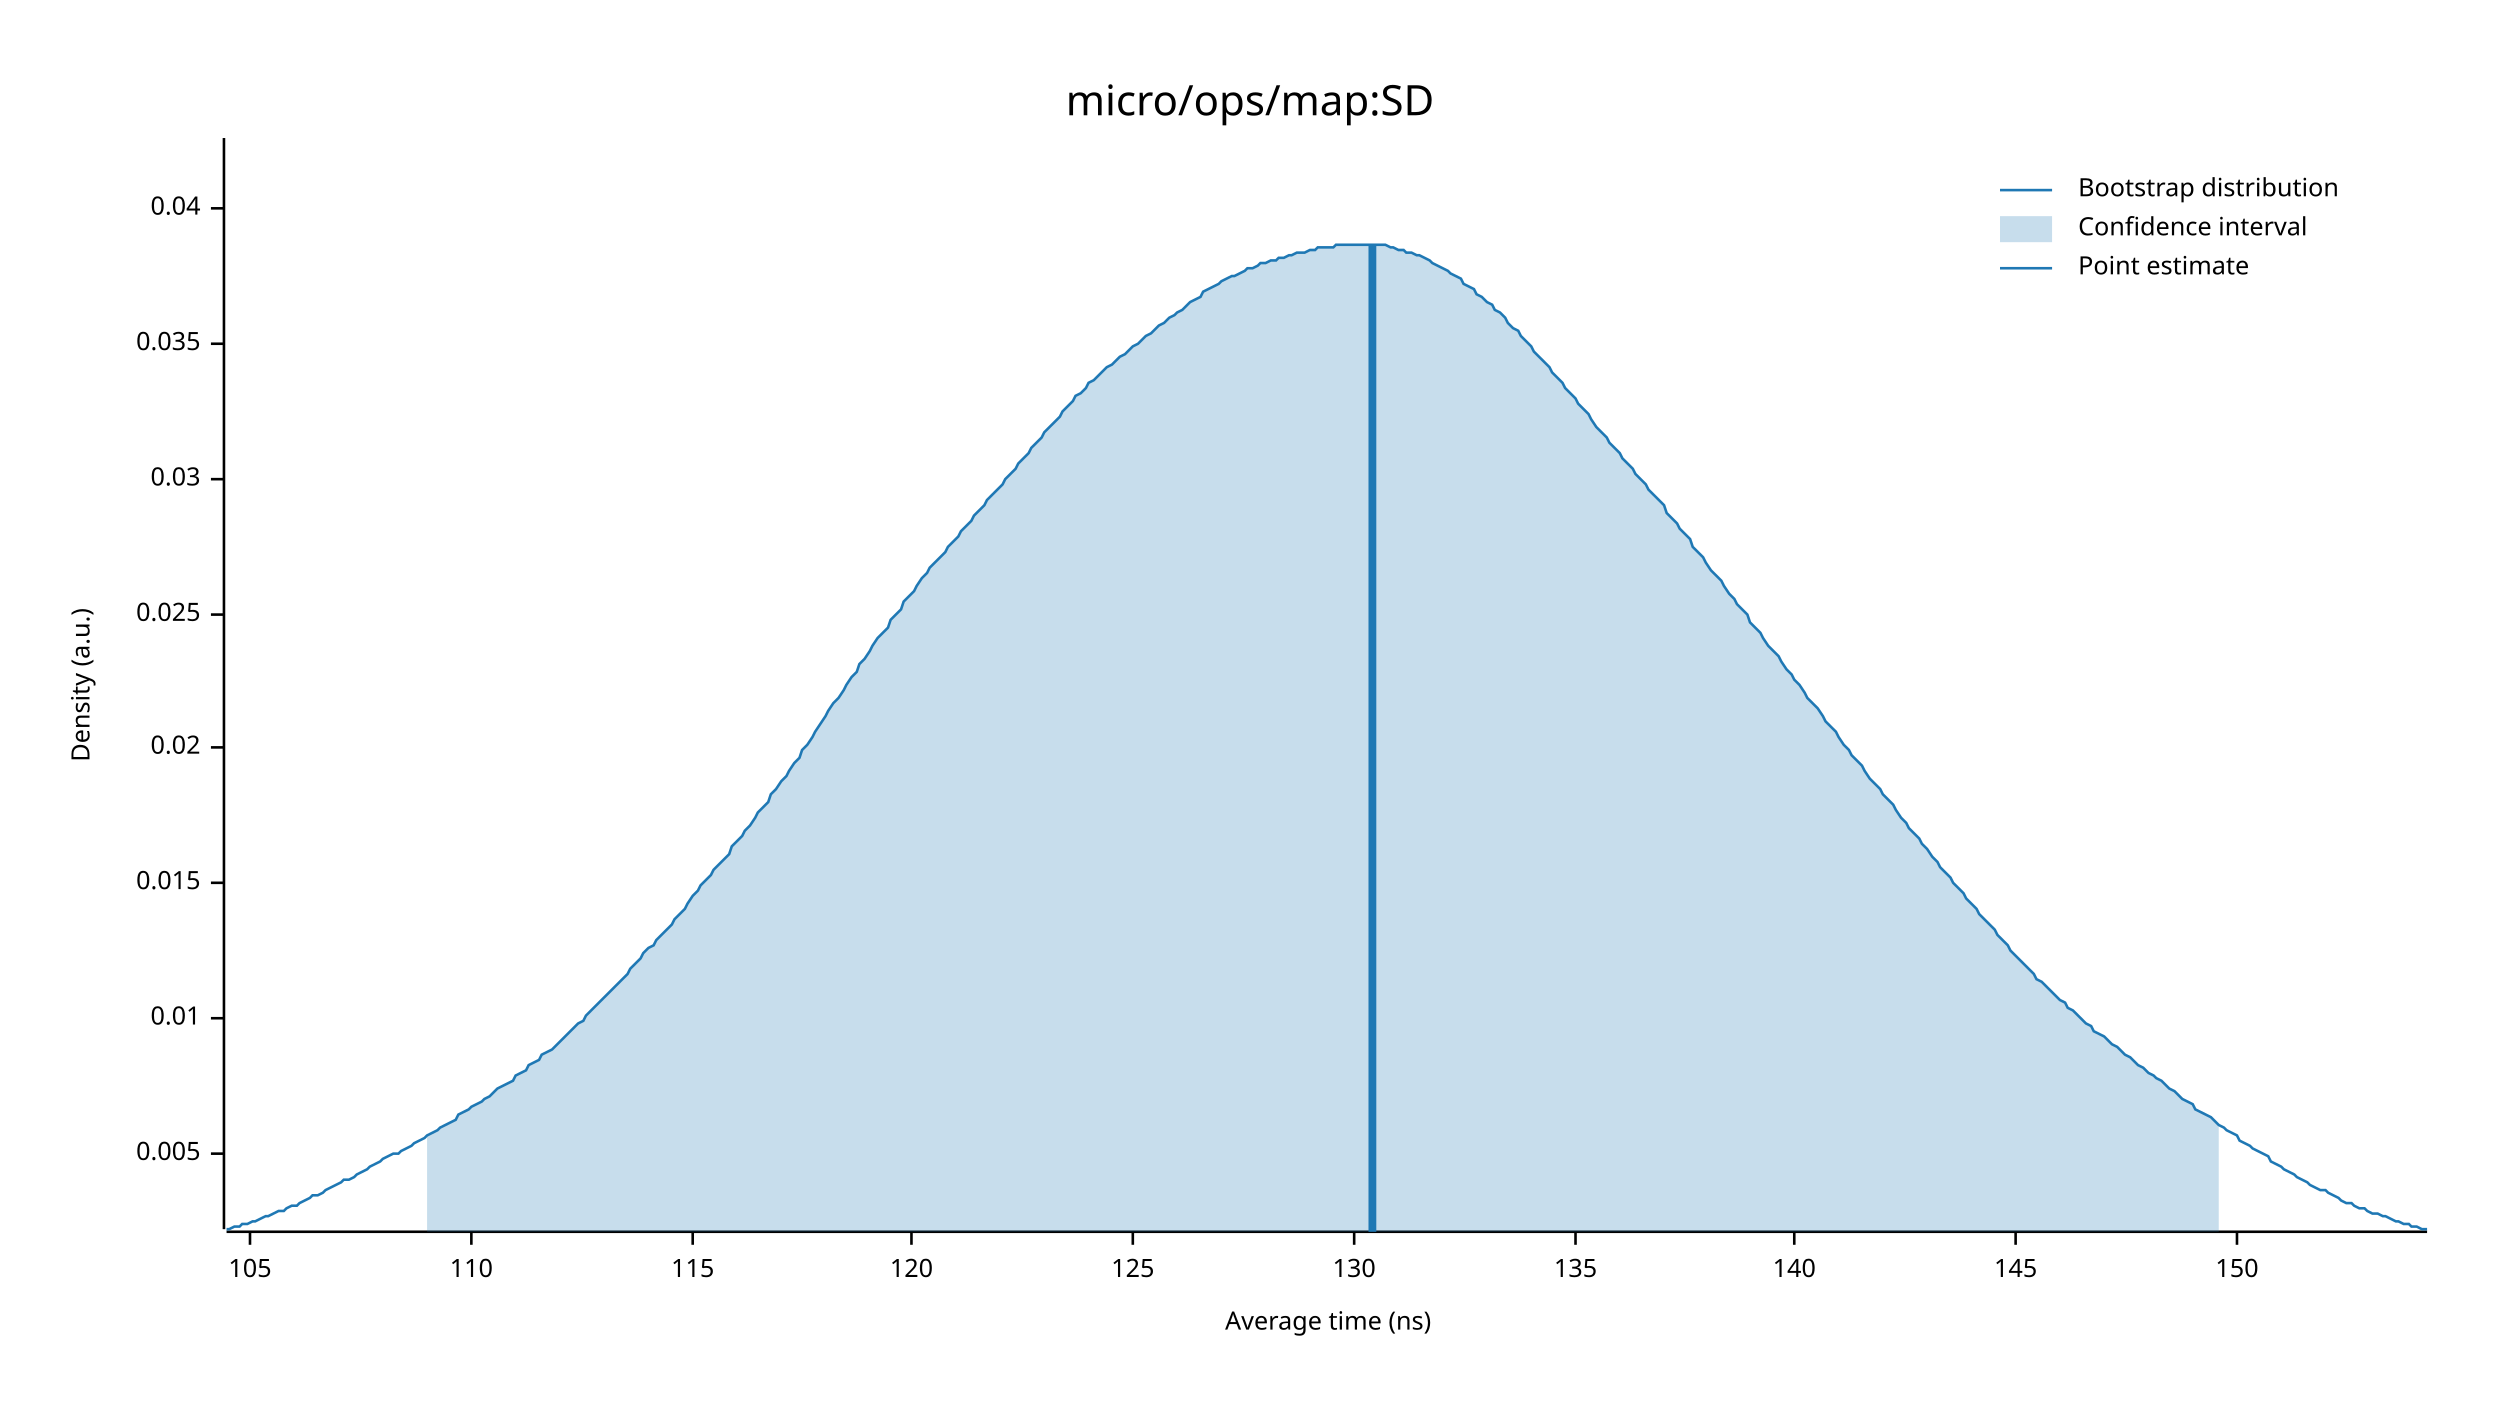
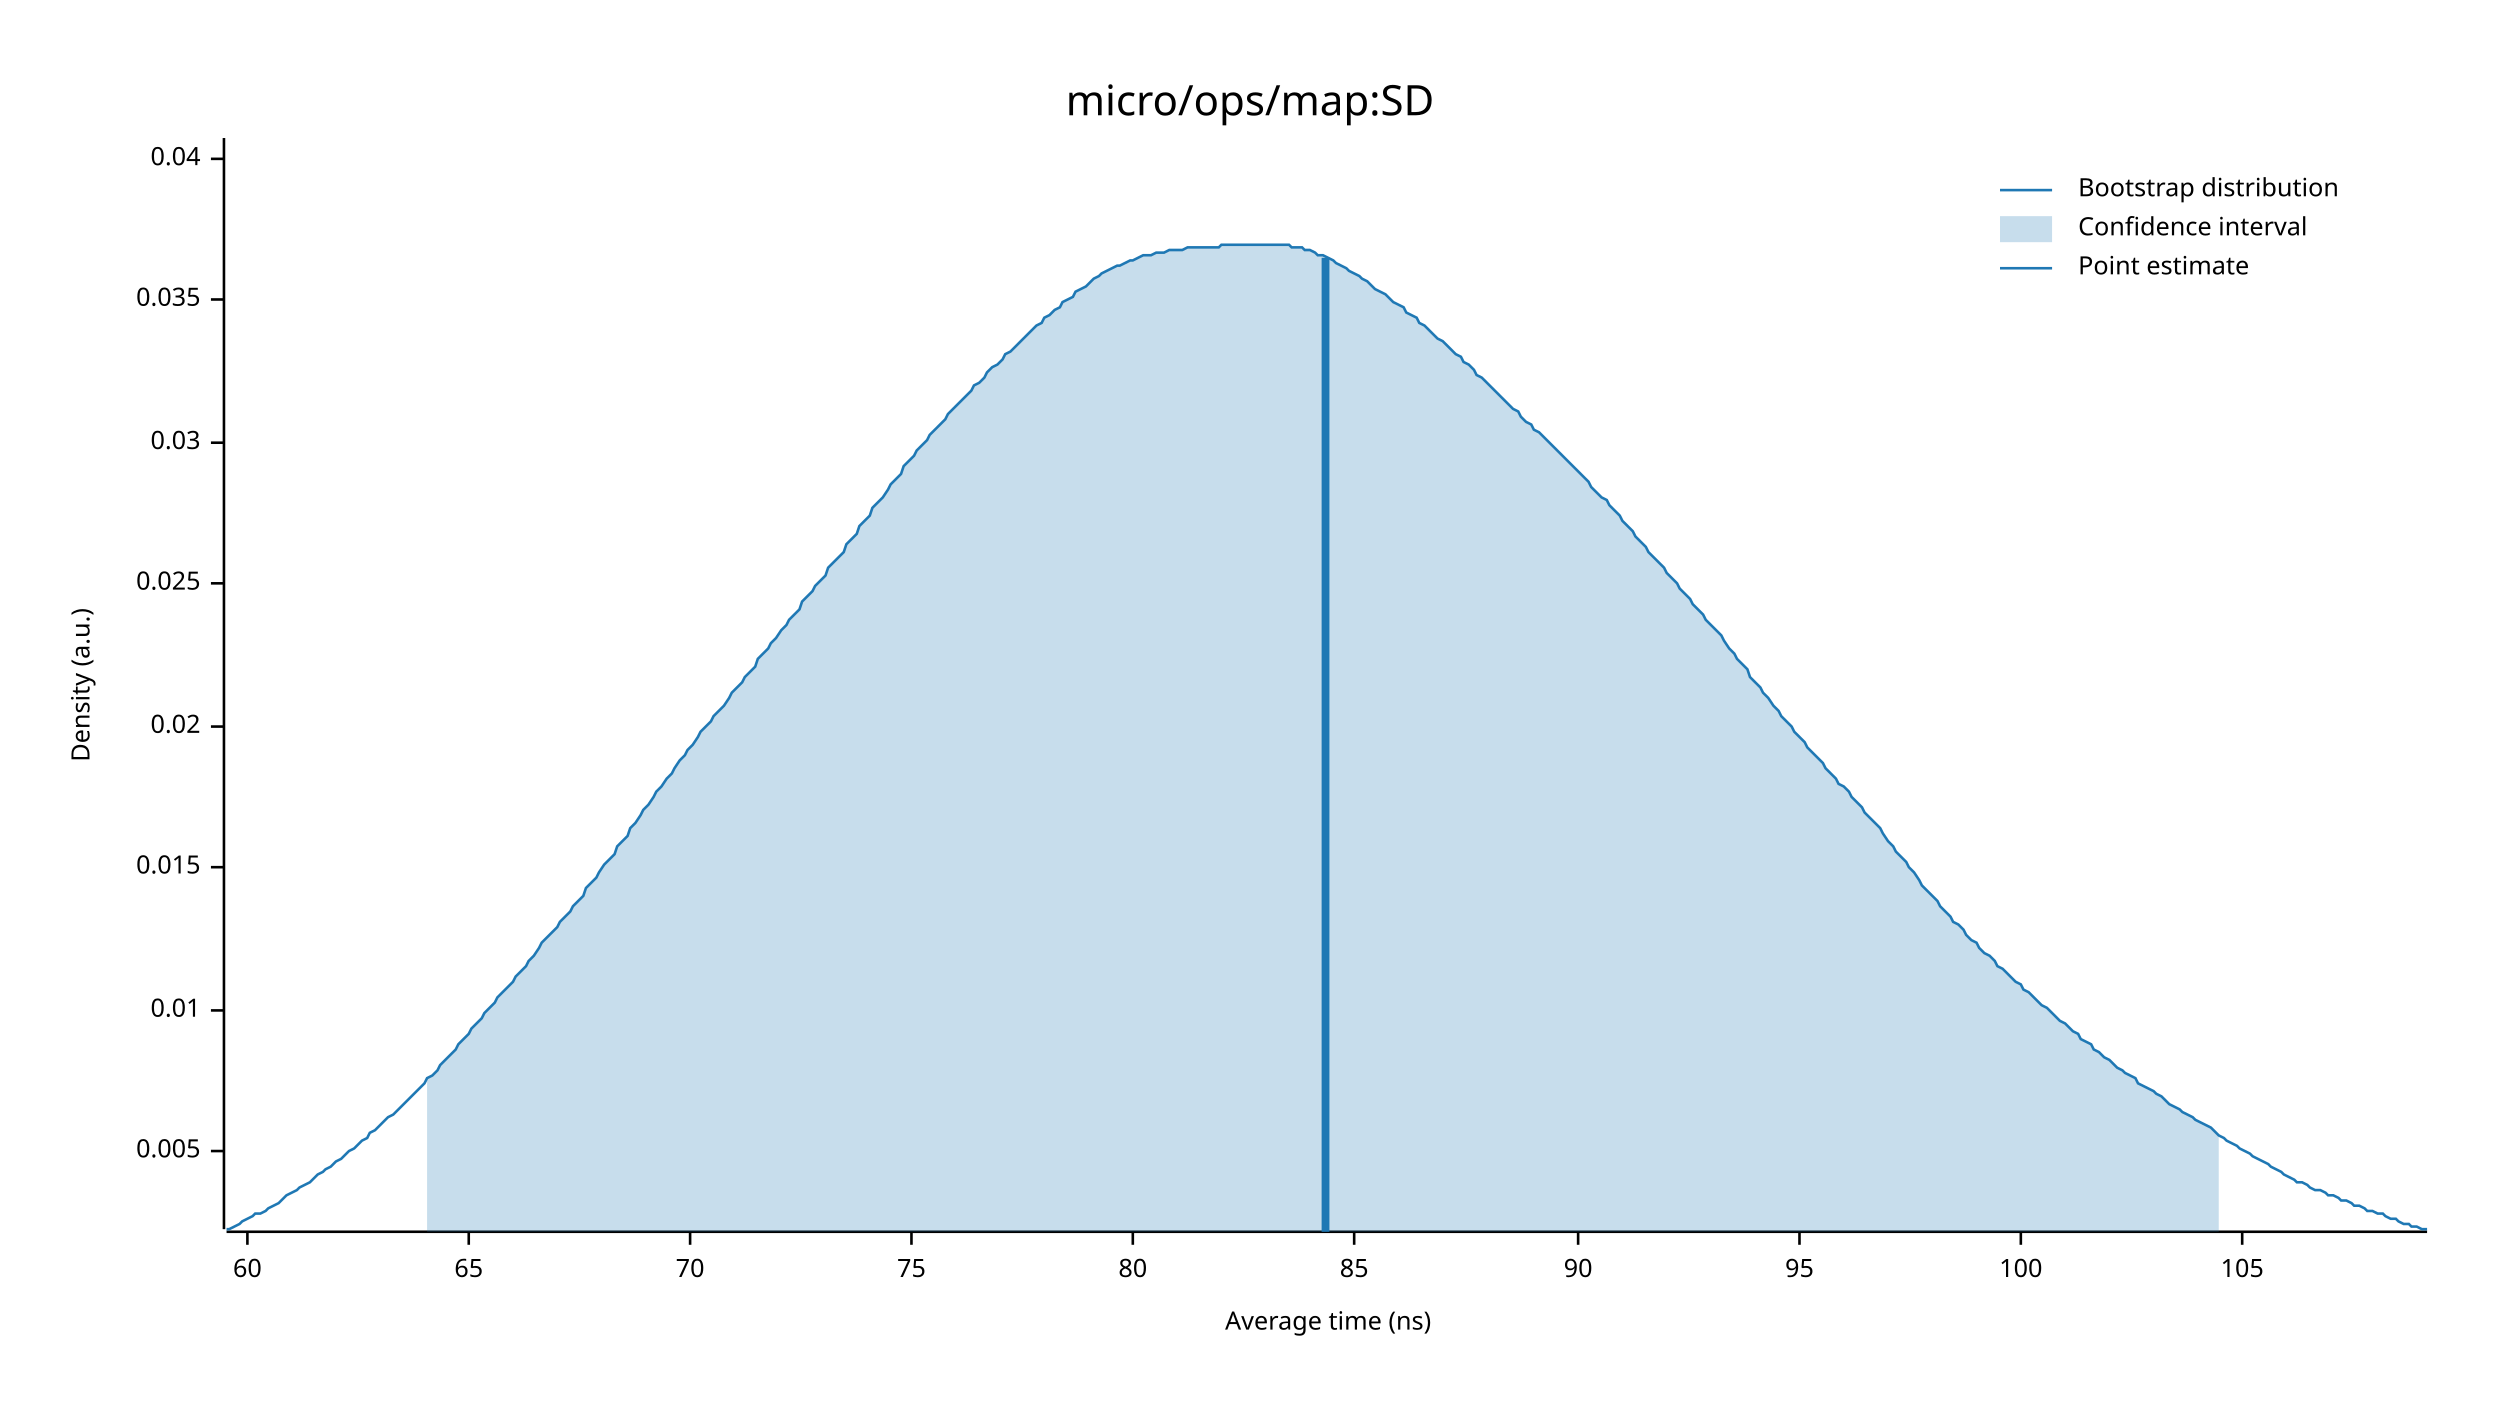
<svg xmlns="http://www.w3.org/2000/svg" width="960" height="540" viewBox="0 0 960 540">
  <text x="480" y="32" dy="0.76em" text-anchor="middle" font-family="sans-serif" font-size="16.129" opacity="1" fill="#000000">
micro/ops/map:SD
</text>
  <text x="27" y="263" dy="0.76em" text-anchor="middle" font-family="sans-serif" font-size="9.677" opacity="1" fill="#000000" transform="rotate(270, 27, 263)">
Density (a.u.)
</text>
  <text x="510" y="513" dy="-0.5ex" text-anchor="middle" font-family="sans-serif" font-size="9.677" opacity="1" fill="#000000">
Average time (ns)
</text>
  <polyline fill="none" opacity="1" stroke="#000000" stroke-width="1" points="86,53 86,472 " />
-   <text x="77" y="443" dy="0.5ex" text-anchor="end" font-family="sans-serif" font-size="9.677" opacity="1" fill="#000000">
+   <text x="77" y="442" dy="0.5ex" text-anchor="end" font-family="sans-serif" font-size="9.677" opacity="1" fill="#000000">
0.005
</text>
-   <polyline fill="none" opacity="1" stroke="#000000" stroke-width="1" points="81,443 86,443 " />
-   <text x="77" y="391" dy="0.5ex" text-anchor="end" font-family="sans-serif" font-size="9.677" opacity="1" fill="#000000">
+   <polyline fill="none" opacity="1" stroke="#000000" stroke-width="1" points="81,442 86,442 " />
+   <text x="77" y="388" dy="0.5ex" text-anchor="end" font-family="sans-serif" font-size="9.677" opacity="1" fill="#000000">
0.01
</text>
-   <polyline fill="none" opacity="1" stroke="#000000" stroke-width="1" points="81,391 86,391 " />
-   <text x="77" y="339" dy="0.5ex" text-anchor="end" font-family="sans-serif" font-size="9.677" opacity="1" fill="#000000">
+   <polyline fill="none" opacity="1" stroke="#000000" stroke-width="1" points="81,388 86,388 " />
+   <text x="77" y="333" dy="0.5ex" text-anchor="end" font-family="sans-serif" font-size="9.677" opacity="1" fill="#000000">
0.015
</text>
-   <polyline fill="none" opacity="1" stroke="#000000" stroke-width="1" points="81,339 86,339 " />
-   <text x="77" y="287" dy="0.5ex" text-anchor="end" font-family="sans-serif" font-size="9.677" opacity="1" fill="#000000">
+   <polyline fill="none" opacity="1" stroke="#000000" stroke-width="1" points="81,333 86,333 " />
+   <text x="77" y="279" dy="0.5ex" text-anchor="end" font-family="sans-serif" font-size="9.677" opacity="1" fill="#000000">
0.02
</text>
-   <polyline fill="none" opacity="1" stroke="#000000" stroke-width="1" points="81,287 86,287 " />
-   <text x="77" y="236" dy="0.5ex" text-anchor="end" font-family="sans-serif" font-size="9.677" opacity="1" fill="#000000">
+   <polyline fill="none" opacity="1" stroke="#000000" stroke-width="1" points="81,279 86,279 " />
+   <text x="77" y="224" dy="0.5ex" text-anchor="end" font-family="sans-serif" font-size="9.677" opacity="1" fill="#000000">
0.025
</text>
-   <polyline fill="none" opacity="1" stroke="#000000" stroke-width="1" points="81,236 86,236 " />
-   <text x="77" y="184" dy="0.5ex" text-anchor="end" font-family="sans-serif" font-size="9.677" opacity="1" fill="#000000">
+   <polyline fill="none" opacity="1" stroke="#000000" stroke-width="1" points="81,224 86,224 " />
+   <text x="77" y="170" dy="0.5ex" text-anchor="end" font-family="sans-serif" font-size="9.677" opacity="1" fill="#000000">
0.03
</text>
-   <polyline fill="none" opacity="1" stroke="#000000" stroke-width="1" points="81,184 86,184 " />
-   <text x="77" y="132" dy="0.5ex" text-anchor="end" font-family="sans-serif" font-size="9.677" opacity="1" fill="#000000">
+   <polyline fill="none" opacity="1" stroke="#000000" stroke-width="1" points="81,170 86,170 " />
+   <text x="77" y="115" dy="0.5ex" text-anchor="end" font-family="sans-serif" font-size="9.677" opacity="1" fill="#000000">
0.035
</text>
-   <polyline fill="none" opacity="1" stroke="#000000" stroke-width="1" points="81,132 86,132 " />
-   <text x="77" y="80" dy="0.5ex" text-anchor="end" font-family="sans-serif" font-size="9.677" opacity="1" fill="#000000">
+   <polyline fill="none" opacity="1" stroke="#000000" stroke-width="1" points="81,115 86,115 " />
+   <text x="77" y="61" dy="0.5ex" text-anchor="end" font-family="sans-serif" font-size="9.677" opacity="1" fill="#000000">
0.04
</text>
-   <polyline fill="none" opacity="1" stroke="#000000" stroke-width="1" points="81,80 86,80 " />
+   <polyline fill="none" opacity="1" stroke="#000000" stroke-width="1" points="81,61 86,61 " />
  <polyline fill="none" opacity="1" stroke="#000000" stroke-width="1" points="87,473 932,473 " />
-   <text x="96" y="483" dy="0.76em" text-anchor="middle" font-family="sans-serif" font-size="9.677" opacity="1" fill="#000000">
- 105
+   <text x="95" y="483" dy="0.76em" text-anchor="middle" font-family="sans-serif" font-size="9.677" opacity="1" fill="#000000">
+ 60
</text>
-   <polyline fill="none" opacity="1" stroke="#000000" stroke-width="1" points="96,473 96,478 " />
-   <text x="181" y="483" dy="0.76em" text-anchor="middle" font-family="sans-serif" font-size="9.677" opacity="1" fill="#000000">
- 110
+   <polyline fill="none" opacity="1" stroke="#000000" stroke-width="1" points="95,473 95,478 " />
+   <text x="180" y="483" dy="0.76em" text-anchor="middle" font-family="sans-serif" font-size="9.677" opacity="1" fill="#000000">
+ 65
</text>
-   <polyline fill="none" opacity="1" stroke="#000000" stroke-width="1" points="181,473 181,478 " />
-   <text x="266" y="483" dy="0.76em" text-anchor="middle" font-family="sans-serif" font-size="9.677" opacity="1" fill="#000000">
- 115
+   <polyline fill="none" opacity="1" stroke="#000000" stroke-width="1" points="180,473 180,478 " />
+   <text x="265" y="483" dy="0.76em" text-anchor="middle" font-family="sans-serif" font-size="9.677" opacity="1" fill="#000000">
+ 70
</text>
-   <polyline fill="none" opacity="1" stroke="#000000" stroke-width="1" points="266,473 266,478 " />
+   <polyline fill="none" opacity="1" stroke="#000000" stroke-width="1" points="265,473 265,478 " />
  <text x="350" y="483" dy="0.76em" text-anchor="middle" font-family="sans-serif" font-size="9.677" opacity="1" fill="#000000">
- 120
+ 75
</text>
  <polyline fill="none" opacity="1" stroke="#000000" stroke-width="1" points="350,473 350,478 " />
  <text x="435" y="483" dy="0.76em" text-anchor="middle" font-family="sans-serif" font-size="9.677" opacity="1" fill="#000000">
- 125
+ 80
</text>
  <polyline fill="none" opacity="1" stroke="#000000" stroke-width="1" points="435,473 435,478 " />
  <text x="520" y="483" dy="0.76em" text-anchor="middle" font-family="sans-serif" font-size="9.677" opacity="1" fill="#000000">
- 130
+ 85
</text>
  <polyline fill="none" opacity="1" stroke="#000000" stroke-width="1" points="520,473 520,478 " />
-   <text x="605" y="483" dy="0.76em" text-anchor="middle" font-family="sans-serif" font-size="9.677" opacity="1" fill="#000000">
- 135
+   <text x="606" y="483" dy="0.76em" text-anchor="middle" font-family="sans-serif" font-size="9.677" opacity="1" fill="#000000">
+ 90
</text>
-   <polyline fill="none" opacity="1" stroke="#000000" stroke-width="1" points="605,473 605,478 " />
-   <text x="689" y="483" dy="0.76em" text-anchor="middle" font-family="sans-serif" font-size="9.677" opacity="1" fill="#000000">
- 140
+   <polyline fill="none" opacity="1" stroke="#000000" stroke-width="1" points="606,473 606,478 " />
+   <text x="691" y="483" dy="0.76em" text-anchor="middle" font-family="sans-serif" font-size="9.677" opacity="1" fill="#000000">
+ 95
</text>
-   <polyline fill="none" opacity="1" stroke="#000000" stroke-width="1" points="689,473 689,478 " />
-   <text x="774" y="483" dy="0.76em" text-anchor="middle" font-family="sans-serif" font-size="9.677" opacity="1" fill="#000000">
- 145
+   <polyline fill="none" opacity="1" stroke="#000000" stroke-width="1" points="691,473 691,478 " />
+   <text x="776" y="483" dy="0.76em" text-anchor="middle" font-family="sans-serif" font-size="9.677" opacity="1" fill="#000000">
+ 100
</text>
-   <polyline fill="none" opacity="1" stroke="#000000" stroke-width="1" points="774,473 774,478 " />
-   <text x="859" y="483" dy="0.76em" text-anchor="middle" font-family="sans-serif" font-size="9.677" opacity="1" fill="#000000">
- 150
+   <polyline fill="none" opacity="1" stroke="#000000" stroke-width="1" points="776,473 776,478 " />
+   <text x="861" y="483" dy="0.76em" text-anchor="middle" font-family="sans-serif" font-size="9.677" opacity="1" fill="#000000">
+ 105
</text>
-   <polyline fill="none" opacity="1" stroke="#000000" stroke-width="1" points="859,473 859,478 " />
-   <polyline fill="none" opacity="1" stroke="#1F78B4" stroke-width="1" points="87,472 88,472 90,471 92,471 93,470 95,470 97,469 98,469 100,468 102,467 103,467 105,466 107,465 109,465 110,464 112,463 114,463 115,462 117,461 119,460 120,459 122,459 124,458 125,457 127,456 129,455 131,454 132,453 134,453 136,452 137,451 139,450 141,449 142,448 144,447 146,446 147,445 149,444 151,443 153,443 154,442 156,441 158,440 159,439 161,438 163,437 164,436 166,435 168,434 169,433 171,432 173,431 175,430 176,428 178,427 180,426 181,425 183,424 185,423 186,422 188,421 190,419 191,418 193,417 195,416 197,415 198,413 200,412 202,411 203,409 205,408 207,407 208,405 210,404 212,403 214,401 215,400 217,398 219,396 220,395 222,393 224,392 225,390 227,388 229,386 230,385 232,383 234,381 236,379 237,378 239,376 241,374 242,372 244,370 246,368 247,366 249,364 251,363 252,361 254,359 256,357 258,355 259,353 261,351 263,349 264,347 266,344 268,342 269,340 271,338 273,336 274,334 276,332 278,330 280,328 281,325 283,323 285,321 286,319 288,317 290,314 291,312 293,310 295,308 296,305 298,303 300,300 302,298 303,296 305,293 307,291 308,288 310,286 312,283 313,281 315,278 317,275 318,273 320,270 322,268 324,265 325,263 327,260 329,258 330,255 332,253 334,250 335,248 337,245 339,243 341,241 342,238 344,236 346,234 347,231 349,229 351,227 352,225 354,222 356,220 357,218 359,216 361,214 363,212 364,210 366,208 368,206 369,204 371,202 373,200 374,198 376,196 378,194 379,192 381,190 383,188 385,186 386,184 388,182 390,180 391,178 393,176 395,174 396,172 398,170 400,168 401,166 403,164 405,162 407,160 408,158 410,156 412,154 413,152 415,151 417,149 418,147 420,146 422,144 423,143 425,141 427,140 429,138 430,137 432,136 434,134 435,133 437,132 439,130 440,129 442,128 444,126 445,125 447,124 449,122 451,121 452,120 454,119 456,117 457,116 459,115 461,114 462,112 464,111 466,110 468,109 469,108 471,107 473,106 474,106 476,105 478,104 479,103 481,103 483,102 484,101 486,101 488,100 490,100 491,99 493,99 495,98 496,98 498,97 500,97 501,97 503,96 505,96 506,95 508,95 510,95 512,95 513,94 515,94 517,94 518,94 520,94 522,94 523,94 525,94 527,94 528,94 530,94 532,94 534,95 535,95 537,96 539,96 540,97 542,97 544,98 545,98 547,99 549,100 550,101 552,102 554,103 556,104 557,105 559,106 561,107 562,109 564,110 566,111 567,113 569,114 571,116 573,117 574,119 576,120 578,122 579,124 581,126 583,127 584,129 586,131 588,133 589,135 591,137 593,139 595,141 596,143 598,145 600,147 601,149 603,151 605,153 606,155 608,157 610,159 611,161 613,164 615,166 617,168 618,170 620,172 622,174 623,176 625,178 627,180 628,182 630,184 632,186 633,188 635,190 637,192 639,194 640,197 642,199 644,201 645,203 647,205 649,207 650,210 652,212 654,214 655,216 657,219 659,221 661,223 662,225 664,228 666,230 667,232 669,234 671,236 672,239 674,241 676,243 677,245 679,248 681,250 683,252 684,254 686,257 688,259 689,261 691,263 693,266 694,268 696,270 698,272 700,275 701,277 703,279 705,281 706,283 708,286 710,288 711,290 713,292 715,294 716,296 718,299 720,301 722,303 723,305 725,307 727,309 728,311 730,314 732,316 733,318 735,320 737,322 738,324 740,326 742,329 744,331 745,333 747,335 749,337 750,339 752,341 754,343 755,345 757,347 759,349 760,351 762,353 764,355 766,357 767,359 769,361 771,363 772,365 774,367 776,369 777,370 779,372 781,374 782,376 784,377 786,379 788,381 789,382 791,384 793,385 794,387 796,388 798,390 799,391 801,393 803,394 804,396 806,397 808,398 810,400 811,401 813,402 815,404 816,405 818,406 820,408 821,409 823,410 825,412 827,413 828,414 830,415 832,417 833,418 835,419 837,421 838,422 840,423 842,424 843,426 845,427 847,428 849,429 850,430 852,432 854,433 855,434 857,435 859,436 860,438 862,439 864,440 865,441 867,442 869,443 871,444 872,446 874,447 876,448 877,449 879,450 881,451 882,452 884,453 886,454 887,455 889,456 891,457 893,457 894,458 896,459 898,460 899,461 901,462 903,462 904,463 906,464 908,464 909,465 911,466 913,466 915,467 916,467 918,468 920,469 921,469 923,470 925,470 926,471 928,471 930,472 932,472 " />
-   <polygon opacity="0.25" fill="#1F78B4" points="164,436 166,435 168,434 169,433 171,432 173,431 175,430 176,428 178,427 180,426 181,425 183,424 185,423 186,422 188,421 190,419 191,418 193,417 195,416 197,415 198,413 200,412 202,411 203,409 205,408 207,407 208,405 210,404 212,403 214,401 215,400 217,398 219,396 220,395 222,393 224,392 225,390 227,388 229,386 230,385 232,383 234,381 236,379 237,378 239,376 241,374 242,372 244,370 246,368 247,366 249,364 251,363 252,361 254,359 256,357 258,355 259,353 261,351 263,349 264,347 266,344 268,342 269,340 271,338 273,336 274,334 276,332 278,330 280,328 281,325 283,323 285,321 286,319 288,317 290,314 291,312 293,310 295,308 296,305 298,303 300,300 302,298 303,296 305,293 307,291 308,288 310,286 312,283 313,281 315,278 317,275 318,273 320,270 322,268 324,265 325,263 327,260 329,258 330,255 332,253 334,250 335,248 337,245 339,243 341,241 342,238 344,236 346,234 347,231 349,229 351,227 352,225 354,222 356,220 357,218 359,216 361,214 363,212 364,210 366,208 368,206 369,204 371,202 373,200 374,198 376,196 378,194 379,192 381,190 383,188 385,186 386,184 388,182 390,180 391,178 393,176 395,174 396,172 398,170 400,168 401,166 403,164 405,162 407,160 408,158 410,156 412,154 413,152 415,151 417,149 418,147 420,146 422,144 423,143 425,141 427,140 429,138 430,137 432,136 434,134 435,133 437,132 439,130 440,129 442,128 444,126 445,125 447,124 449,122 451,121 452,120 454,119 456,117 457,116 459,115 461,114 462,112 464,111 466,110 468,109 469,108 471,107 473,106 474,106 476,105 478,104 479,103 481,103 483,102 484,101 486,101 488,100 490,100 491,99 493,99 495,98 496,98 498,97 500,97 501,97 503,96 505,96 506,95 508,95 510,95 512,95 513,94 515,94 517,94 518,94 520,94 522,94 523,94 525,94 527,94 528,94 530,94 532,94 534,95 535,95 537,96 539,96 540,97 542,97 544,98 545,98 547,99 549,100 550,101 552,102 554,103 556,104 557,105 559,106 561,107 562,109 564,110 566,111 567,113 569,114 571,116 573,117 574,119 576,120 578,122 579,124 581,126 583,127 584,129 586,131 588,133 589,135 591,137 593,139 595,141 596,143 598,145 600,147 601,149 603,151 605,153 606,155 608,157 610,159 611,161 613,164 615,166 617,168 618,170 620,172 622,174 623,176 625,178 627,180 628,182 630,184 632,186 633,188 635,190 637,192 639,194 640,197 642,199 644,201 645,203 647,205 649,207 650,210 652,212 654,214 655,216 657,219 659,221 661,223 662,225 664,228 666,230 667,232 669,234 671,236 672,239 674,241 676,243 677,245 679,248 681,250 683,252 684,254 686,257 688,259 689,261 691,263 693,266 694,268 696,270 698,272 700,275 701,277 703,279 705,281 706,283 708,286 710,288 711,290 713,292 715,294 716,296 718,299 720,301 722,303 723,305 725,307 727,309 728,311 730,314 732,316 733,318 735,320 737,322 738,324 740,326 742,329 744,331 745,333 747,335 749,337 750,339 752,341 754,343 755,345 757,347 759,349 760,351 762,353 764,355 766,357 767,359 769,361 771,363 772,365 774,367 776,369 777,370 779,372 781,374 782,376 784,377 786,379 788,381 789,382 791,384 793,385 794,387 796,388 798,390 799,391 801,393 803,394 804,396 806,397 808,398 810,400 811,401 813,402 815,404 816,405 818,406 820,408 821,409 823,410 825,412 827,413 828,414 830,415 832,417 833,418 835,419 837,421 838,422 840,423 842,424 843,426 845,427 847,428 849,429 850,430 852,432 852,473 164,473 " />
-   <polyline fill="none" opacity="1" stroke="#1F78B4" stroke-width="3" points="527,473 527,94 " />
+   <polyline fill="none" opacity="1" stroke="#000000" stroke-width="1" points="861,473 861,478 " />
+   <polyline fill="none" opacity="1" stroke="#1F78B4" stroke-width="1" points="87,472 88,472 90,471 92,470 93,469 95,468 97,467 98,466 100,466 102,465 103,464 105,463 107,462 109,460 110,459 112,458 114,457 115,456 117,455 119,454 120,453 122,451 124,450 125,449 127,448 129,446 131,445 132,444 134,442 136,441 137,440 139,438 141,437 142,435 144,434 146,432 147,431 149,429 151,428 153,426 154,425 156,423 158,421 159,420 161,418 163,416 164,414 166,413 168,411 169,409 171,407 173,405 175,403 176,401 178,399 180,397 181,395 183,393 185,391 186,389 188,387 190,385 191,383 193,381 195,379 197,377 198,375 200,373 202,371 203,369 205,367 207,364 208,362 210,360 212,358 214,356 215,354 217,352 219,350 220,348 222,346 224,344 225,341 227,339 229,337 230,335 232,332 234,330 236,328 237,325 239,323 241,321 242,318 244,316 246,313 247,311 249,309 251,306 252,304 254,302 256,299 258,297 259,295 261,292 263,290 264,288 266,286 268,283 269,281 271,279 273,277 274,275 276,273 278,271 280,268 281,266 283,264 285,262 286,260 288,258 290,256 291,253 293,251 295,249 296,247 298,245 300,242 302,240 303,238 305,236 307,234 308,231 310,229 312,227 313,225 315,223 317,221 318,218 320,216 322,214 324,212 325,209 327,207 329,205 330,202 332,200 334,198 335,195 337,193 339,191 341,188 342,186 344,184 346,182 347,179 349,177 351,175 352,173 354,171 356,169 357,167 359,165 361,163 363,161 364,159 366,157 368,155 369,154 371,152 373,150 374,148 376,147 378,145 379,143 381,141 383,140 385,138 386,136 388,135 390,133 391,132 393,130 395,128 396,127 398,125 400,124 401,122 403,121 405,119 407,118 408,116 410,115 412,114 413,112 415,111 417,110 418,109 420,107 422,106 423,105 425,104 427,103 429,102 430,102 432,101 434,100 435,100 437,99 439,98 440,98 442,98 444,97 445,97 447,97 449,96 451,96 452,96 454,96 456,95 457,95 459,95 461,95 462,95 464,95 466,95 468,95 469,94 471,94 473,94 474,94 476,94 478,94 479,94 481,94 483,94 484,94 486,94 488,94 490,94 491,94 493,94 495,94 496,95 498,95 500,95 501,96 503,96 505,97 506,98 508,98 510,99 512,100 513,101 515,102 517,103 518,104 520,105 522,106 523,107 525,108 527,110 528,111 530,112 532,113 534,115 535,116 537,117 539,118 540,120 542,121 544,122 545,124 547,125 549,127 550,128 552,130 554,131 556,133 557,134 559,136 561,137 562,139 564,140 566,142 567,144 569,145 571,147 573,149 574,150 576,152 578,154 579,155 581,157 583,158 584,160 586,162 588,163 589,165 591,166 593,168 595,170 596,171 598,173 600,175 601,176 603,178 605,180 606,181 608,183 610,185 611,187 613,189 615,191 617,192 618,194 620,196 622,198 623,200 625,202 627,204 628,206 630,208 632,210 633,212 635,214 637,216 639,218 640,220 642,222 644,224 645,226 647,228 649,230 650,232 652,234 654,236 655,238 657,240 659,242 661,244 662,246 664,249 666,251 667,253 669,255 671,257 672,260 674,262 676,264 677,266 679,268 681,271 683,273 684,275 686,277 688,279 689,281 691,283 693,285 694,287 696,289 698,291 700,293 701,295 703,297 705,299 706,301 708,302 710,304 711,306 713,308 715,310 716,312 718,314 720,316 722,318 723,320 725,323 727,325 728,327 730,329 732,331 733,333 735,335 737,338 738,340 740,342 742,344 744,346 745,348 747,350 749,352 750,354 752,355 754,357 755,359 757,361 759,362 760,364 762,366 764,367 766,369 767,371 769,372 771,374 772,375 774,377 776,378 777,380 779,381 781,383 782,384 784,386 786,387 788,389 789,390 791,392 793,393 794,394 796,396 798,397 799,399 801,400 803,401 804,403 806,404 808,406 810,407 811,408 813,410 815,411 816,412 818,413 820,414 821,416 823,417 825,418 827,419 828,420 830,421 832,423 833,424 835,425 837,426 838,427 840,428 842,429 843,430 845,431 847,432 849,433 850,434 852,436 854,437 855,438 857,439 859,440 860,441 862,442 864,443 865,444 867,445 869,446 871,447 872,448 874,449 876,450 877,451 879,452 881,453 882,454 884,454 886,455 887,456 889,457 891,457 893,458 894,459 896,459 898,460 899,461 901,461 903,462 904,463 906,463 908,464 909,465 911,465 913,466 915,466 916,467 918,468 920,468 921,469 923,470 925,470 926,471 928,471 930,472 932,472 " />
+   <polygon opacity="0.25" fill="#1F78B4" points="164,414 166,413 168,411 169,409 171,407 173,405 175,403 176,401 178,399 180,397 181,395 183,393 185,391 186,389 188,387 190,385 191,383 193,381 195,379 197,377 198,375 200,373 202,371 203,369 205,367 207,364 208,362 210,360 212,358 214,356 215,354 217,352 219,350 220,348 222,346 224,344 225,341 227,339 229,337 230,335 232,332 234,330 236,328 237,325 239,323 241,321 242,318 244,316 246,313 247,311 249,309 251,306 252,304 254,302 256,299 258,297 259,295 261,292 263,290 264,288 266,286 268,283 269,281 271,279 273,277 274,275 276,273 278,271 280,268 281,266 283,264 285,262 286,260 288,258 290,256 291,253 293,251 295,249 296,247 298,245 300,242 302,240 303,238 305,236 307,234 308,231 310,229 312,227 313,225 315,223 317,221 318,218 320,216 322,214 324,212 325,209 327,207 329,205 330,202 332,200 334,198 335,195 337,193 339,191 341,188 342,186 344,184 346,182 347,179 349,177 351,175 352,173 354,171 356,169 357,167 359,165 361,163 363,161 364,159 366,157 368,155 369,154 371,152 373,150 374,148 376,147 378,145 379,143 381,141 383,140 385,138 386,136 388,135 390,133 391,132 393,130 395,128 396,127 398,125 400,124 401,122 403,121 405,119 407,118 408,116 410,115 412,114 413,112 415,111 417,110 418,109 420,107 422,106 423,105 425,104 427,103 429,102 430,102 432,101 434,100 435,100 437,99 439,98 440,98 442,98 444,97 445,97 447,97 449,96 451,96 452,96 454,96 456,95 457,95 459,95 461,95 462,95 464,95 466,95 468,95 469,94 471,94 473,94 474,94 476,94 478,94 479,94 481,94 483,94 484,94 486,94 488,94 490,94 491,94 493,94 495,94 496,95 498,95 500,95 501,96 503,96 505,97 506,98 508,98 510,99 512,100 513,101 515,102 517,103 518,104 520,105 522,106 523,107 525,108 527,110 528,111 530,112 532,113 534,115 535,116 537,117 539,118 540,120 542,121 544,122 545,124 547,125 549,127 550,128 552,130 554,131 556,133 557,134 559,136 561,137 562,139 564,140 566,142 567,144 569,145 571,147 573,149 574,150 576,152 578,154 579,155 581,157 583,158 584,160 586,162 588,163 589,165 591,166 593,168 595,170 596,171 598,173 600,175 601,176 603,178 605,180 606,181 608,183 610,185 611,187 613,189 615,191 617,192 618,194 620,196 622,198 623,200 625,202 627,204 628,206 630,208 632,210 633,212 635,214 637,216 639,218 640,220 642,222 644,224 645,226 647,228 649,230 650,232 652,234 654,236 655,238 657,240 659,242 661,244 662,246 664,249 666,251 667,253 669,255 671,257 672,260 674,262 676,264 677,266 679,268 681,271 683,273 684,275 686,277 688,279 689,281 691,283 693,285 694,287 696,289 698,291 700,293 701,295 703,297 705,299 706,301 708,302 710,304 711,306 713,308 715,310 716,312 718,314 720,316 722,318 723,320 725,323 727,325 728,327 730,329 732,331 733,333 735,335 737,338 738,340 740,342 742,344 744,346 745,348 747,350 749,352 750,354 752,355 754,357 755,359 757,361 759,362 760,364 762,366 764,367 766,369 767,371 769,372 771,374 772,375 774,377 776,378 777,380 779,381 781,383 782,384 784,386 786,387 788,389 789,390 791,392 793,393 794,394 796,396 798,397 799,399 801,400 803,401 804,403 806,404 808,406 810,407 811,408 813,410 815,411 816,412 818,413 820,414 821,416 823,417 825,418 827,419 828,420 830,421 832,423 833,424 835,425 837,426 838,427 840,428 842,429 843,430 845,431 847,432 849,433 850,434 852,436 852,473 164,473 " />
+   <polyline fill="none" opacity="1" stroke="#1F78B4" stroke-width="3" points="509,473 509,99 " />
  <text x="798" y="68" dy="0.76em" text-anchor="start" font-family="sans-serif" font-size="9.677" opacity="1" fill="#000000">
Bootstrap distribution
</text>
  <text x="798" y="83" dy="0.76em" text-anchor="start" font-family="sans-serif" font-size="9.677" opacity="1" fill="#000000">
Confidence interval
</text>
  <text x="798" y="98" dy="0.76em" text-anchor="start" font-family="sans-serif" font-size="9.677" opacity="1" fill="#000000">
Point estimate
</text>
  <polyline fill="none" opacity="1" stroke="#1F78B4" stroke-width="1" points="768,73 788,73 " />
  <rect x="768" y="83" width="20" height="10" opacity="0.25" fill="#1F78B4" stroke="none" />
  <polyline fill="none" opacity="1" stroke="#1F78B4" stroke-width="1" points="768,103 788,103 " />
</svg>
